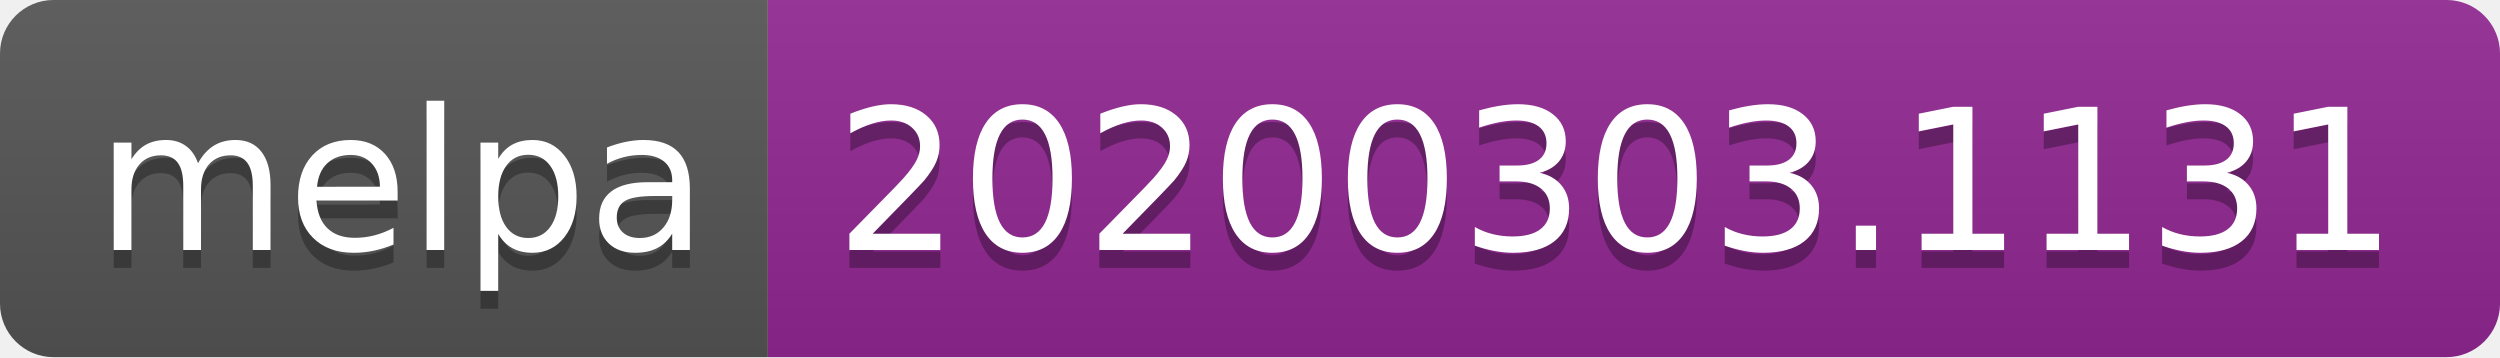
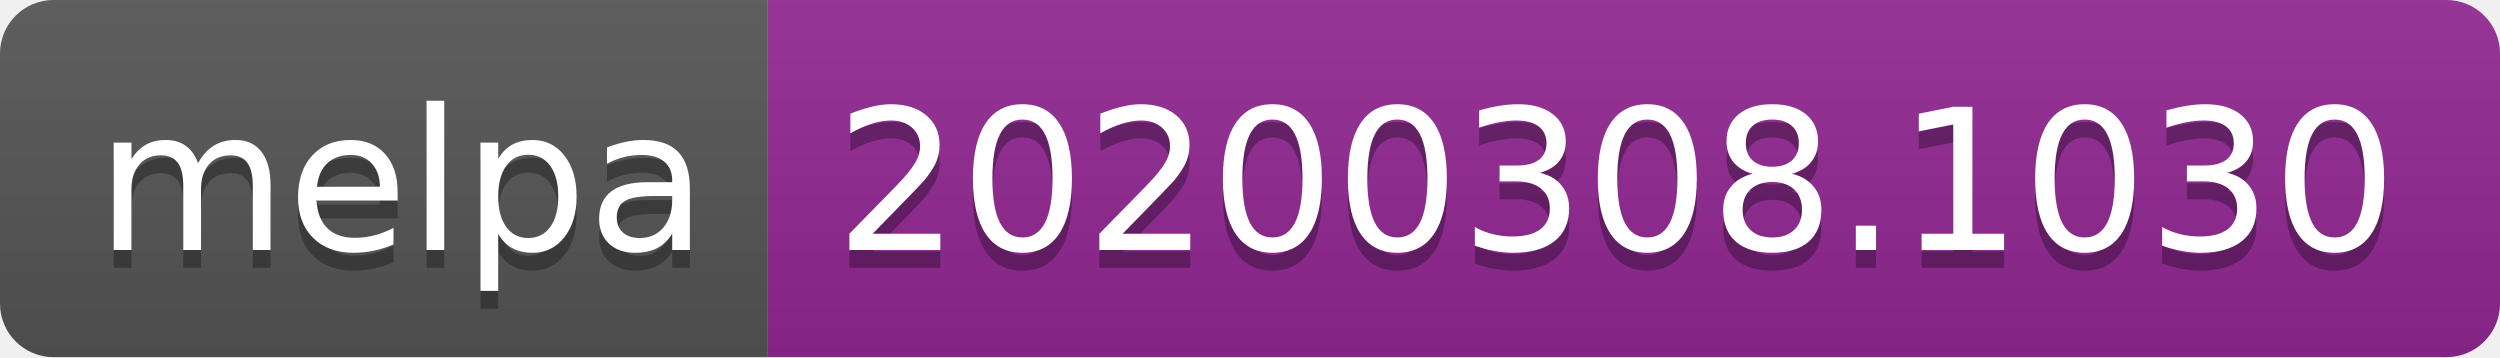
<svg xmlns="http://www.w3.org/2000/svg" width="140" height="20">
  <linearGradient id="b" x2="0" y2="100%">
    <stop offset="0" stop-color="#bbb" stop-opacity=".1" />
    <stop offset="1" stop-opacity=".1" />
  </linearGradient>
  <clipPath id="a">
    <rect width="140" height="20" rx="3" fill="#fff" />
  </clipPath>
  <g clip-path="url(#a)">
    <path fill="#555" d="M0 0h43v20H0z" />
    <path fill="#922793" d="M43 0h97v20H43z" />
    <path fill="url(#b)" d="M0 0h140v20H0z" />
  </g>
  <g fill="#fff" text-anchor="middle" font-family="DejaVu Sans,Verdana,Geneva,sans-serif" font-size="110">
    <text x="225" y="150" fill="#010101" fill-opacity=".3" transform="scale(.1)" textLength="330">melpa</text>
    <text x="225" y="140" transform="scale(.1)" textLength="330">melpa</text>
-     <text x="905" y="150" fill="#010101" fill-opacity=".3" transform="scale(.1)" textLength="870">20200303.1131</text>
-     <text x="905" y="140" transform="scale(.1)" textLength="870">20200303.1131</text>
+     <text x="905" y="150" fill="#010101" fill-opacity=".3" transform="scale(.1)" textLength="870">20200308.1030</text>
+     <text x="905" y="140" transform="scale(.1)" textLength="870">20200308.1030</text>
  </g>
</svg>
